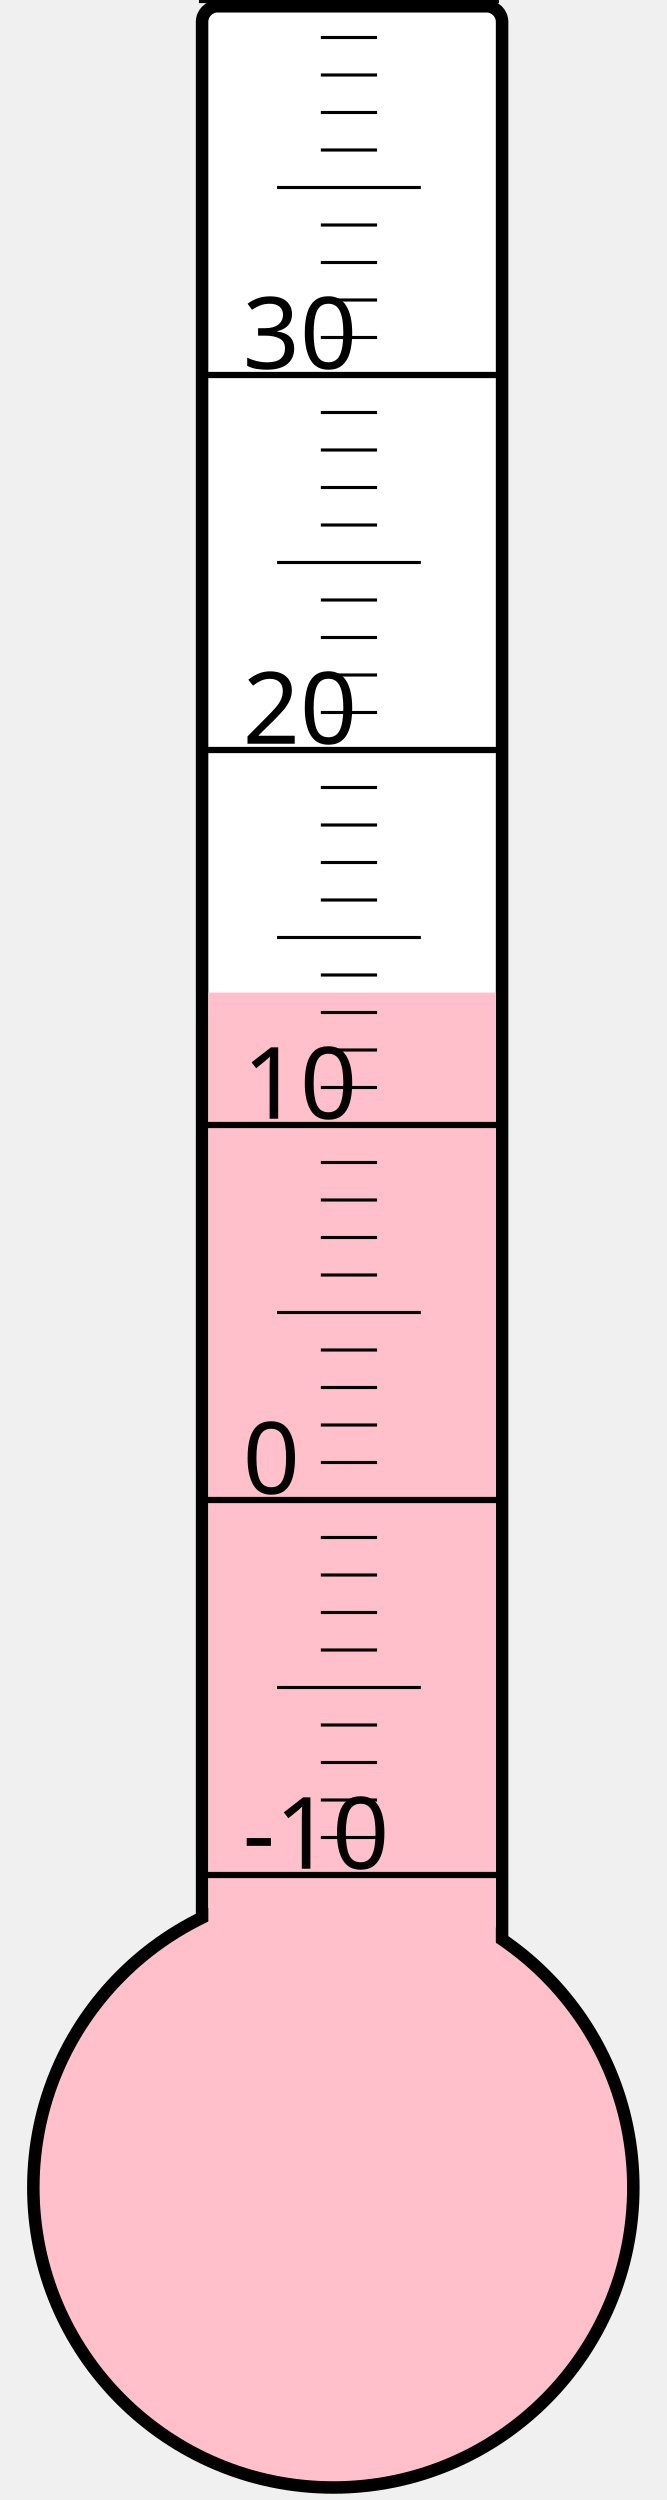
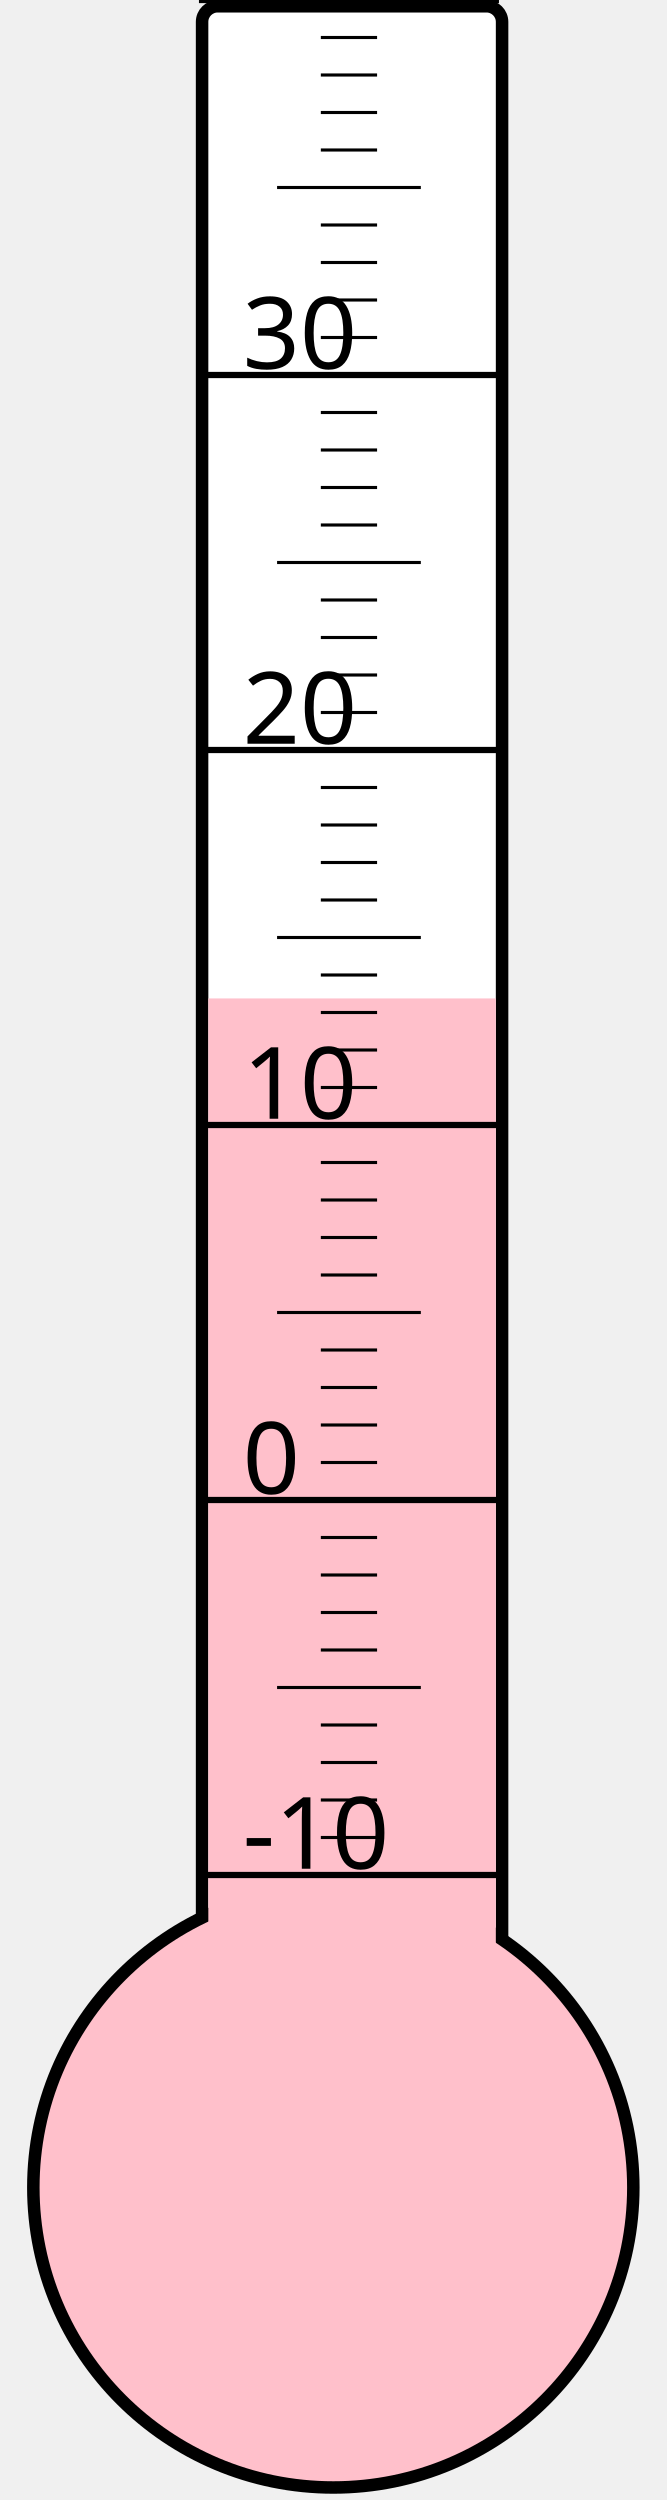
<svg xmlns="http://www.w3.org/2000/svg" width="40px" height="150px" viewBox="0 0 200 800">
  <rect width="200" height="800" x="0" y="0" style="fill: #ffffeb; fill-opacity: 0;" />
  <rect width="96" height="680" x="58" y="2" rx="5" ry="5" style="fill: white; fill-opacity: 1; stroke: black; stroke-width: 4;" />
  <circle cx="100" cy="700" r="96" style="fill: pink; stroke: black; stroke-width: 4;" />
-   <rect width="92" height="382.375" x="60" y="317.625" style="fill: pink; fill-opacity: 1; stroke-width: 0;" />
+   <rect width="92" height="380.5" x="60" y="319.5" style="fill: pink; fill-opacity: 1; stroke-width: 0;" />
  <text x="71" y="598" style="font-family: sans-serif; font-size: 24pt;">-10</text>
  <text x="71" y="478" style="font-family: sans-serif; font-size: 24pt;">0</text>
  <text x="71" y="358" style="font-family: sans-serif; font-size: 24pt;">10</text>
  <text x="71" y="238" style="font-family: sans-serif; font-size: 24pt;">20</text>
  <text x="71" y="118" style="font-family: sans-serif; font-size: 24pt;">30</text>
  <g style="stroke: black;">
    <line x1="57" y1="600" x2="153" y2="600" style="stroke-width: 2;" />
    <line x1="96" y1="588" x2="114" y2="588" style="stroke-width: 1;" />
    <line x1="96" y1="576" x2="114" y2="576" style="stroke-width: 1;" />
    <line x1="96" y1="564" x2="114" y2="564" style="stroke-width: 1;" />
    <line x1="96" y1="552" x2="114" y2="552" style="stroke-width: 1;" />
    <line x1="82" y1="540" x2="128" y2="540" style="stroke-width: 1;" />
    <line x1="96" y1="528" x2="114" y2="528" style="stroke-width: 1;" />
    <line x1="96" y1="516" x2="114" y2="516" style="stroke-width: 1;" />
    <line x1="96" y1="504" x2="114" y2="504" style="stroke-width: 1;" />
    <line x1="96" y1="492" x2="114" y2="492" style="stroke-width: 1;" />
    <line x1="57" y1="480" x2="153" y2="480" style="stroke-width: 2;" />
    <line x1="96" y1="468" x2="114" y2="468" style="stroke-width: 1;" />
    <line x1="96" y1="456" x2="114" y2="456" style="stroke-width: 1;" />
    <line x1="96" y1="444" x2="114" y2="444" style="stroke-width: 1;" />
    <line x1="96" y1="432" x2="114" y2="432" style="stroke-width: 1;" />
    <line x1="82" y1="420" x2="128" y2="420" style="stroke-width: 1;" />
    <line x1="96" y1="408" x2="114" y2="408" style="stroke-width: 1;" />
    <line x1="96" y1="396" x2="114" y2="396" style="stroke-width: 1;" />
    <line x1="96" y1="384" x2="114" y2="384" style="stroke-width: 1;" />
    <line x1="96" y1="372" x2="114" y2="372" style="stroke-width: 1;" />
    <line x1="57" y1="360" x2="153" y2="360" style="stroke-width: 2;" />
    <line x1="96" y1="348" x2="114" y2="348" style="stroke-width: 1;" />
    <line x1="96" y1="336" x2="114" y2="336" style="stroke-width: 1;" />
    <line x1="96" y1="324" x2="114" y2="324" style="stroke-width: 1;" />
    <line x1="96" y1="312" x2="114" y2="312" style="stroke-width: 1;" />
    <line x1="82" y1="300" x2="128" y2="300" style="stroke-width: 1;" />
    <line x1="96" y1="288" x2="114" y2="288" style="stroke-width: 1;" />
    <line x1="96" y1="276" x2="114" y2="276" style="stroke-width: 1;" />
    <line x1="96" y1="264" x2="114" y2="264" style="stroke-width: 1;" />
    <line x1="96" y1="252" x2="114" y2="252" style="stroke-width: 1;" />
    <line x1="57" y1="240" x2="153" y2="240" style="stroke-width: 2;" />
    <line x1="96" y1="228" x2="114" y2="228" style="stroke-width: 1;" />
    <line x1="96" y1="216" x2="114" y2="216" style="stroke-width: 1;" />
    <line x1="96" y1="204" x2="114" y2="204" style="stroke-width: 1;" />
    <line x1="96" y1="192" x2="114" y2="192" style="stroke-width: 1;" />
    <line x1="82" y1="180" x2="128" y2="180" style="stroke-width: 1;" />
    <line x1="96" y1="168" x2="114" y2="168" style="stroke-width: 1;" />
    <line x1="96" y1="156" x2="114" y2="156" style="stroke-width: 1;" />
    <line x1="96" y1="144" x2="114" y2="144" style="stroke-width: 1;" />
    <line x1="96" y1="132" x2="114" y2="132" style="stroke-width: 1;" />
    <line x1="57" y1="120" x2="153" y2="120" style="stroke-width: 2;" />
    <line x1="96" y1="108" x2="114" y2="108" style="stroke-width: 1;" />
    <line x1="96" y1="96" x2="114" y2="96" style="stroke-width: 1;" />
    <line x1="96" y1="84" x2="114" y2="84" style="stroke-width: 1;" />
    <line x1="96" y1="72" x2="114" y2="72" style="stroke-width: 1;" />
    <line x1="82" y1="60" x2="128" y2="60" style="stroke-width: 1;" />
    <line x1="96" y1="48" x2="114" y2="48" style="stroke-width: 1;" />
    <line x1="96" y1="36" x2="114" y2="36" style="stroke-width: 1;" />
    <line x1="96" y1="24" x2="114" y2="24" style="stroke-width: 1;" />
    <line x1="96" y1="12" x2="114" y2="12" style="stroke-width: 1;" />
    <line x1="57" y1="0" x2="153" y2="0" style="stroke-width: 2;" />
  </g>
</svg>
